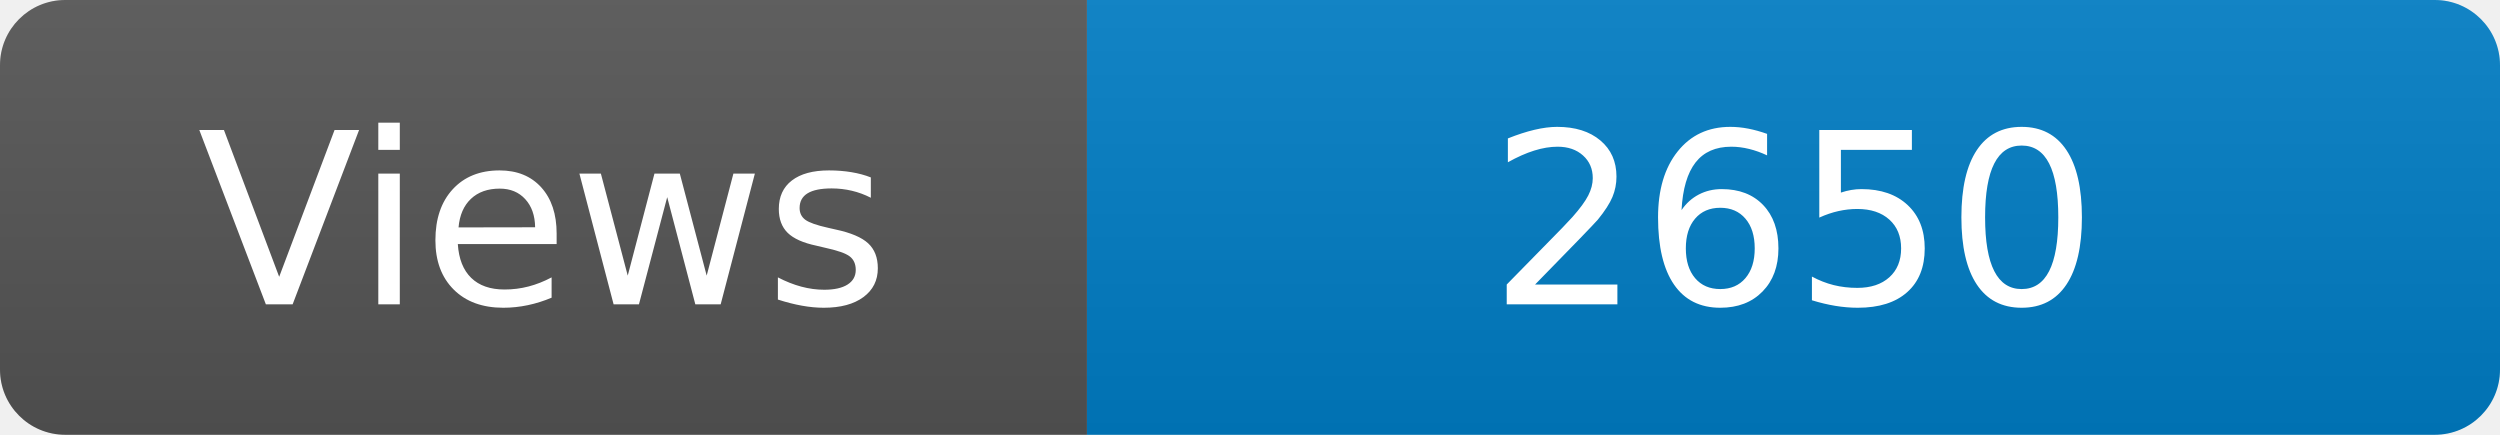
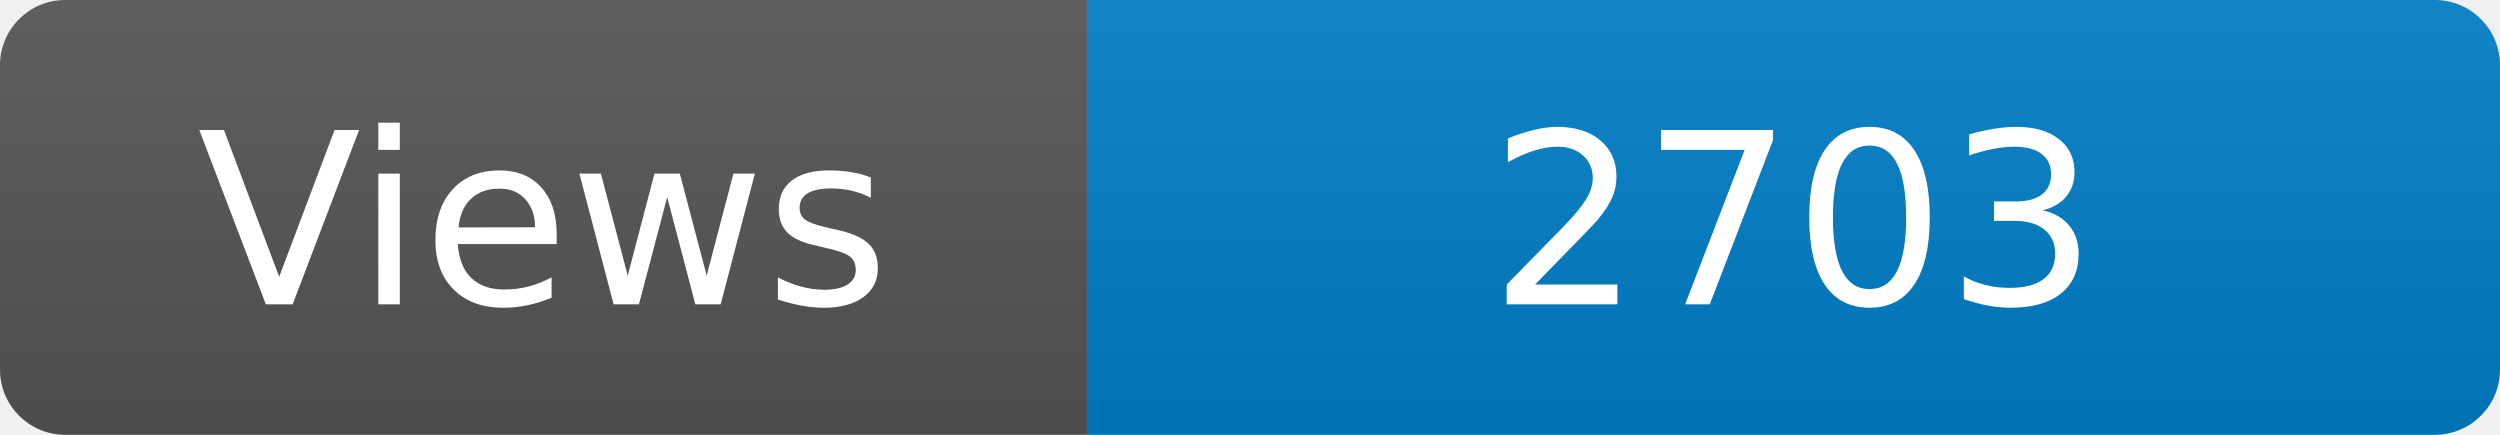
<svg xmlns="http://www.w3.org/2000/svg" width="115" height="20" role="img" aria-label="Maintained?: yes">
  <linearGradient id="s" x2="0" y2="100%">
    <stop offset="0" stop-color="#bbb" stop-opacity=".1" />
    <stop offset="1" stop-opacity=".1" />
  </linearGradient>
  <clipPath id="r">
    <rect width="115" height="20" rx="3" fill="#fff" />
  </clipPath>
  <g clip-path="url(#r)">
    <rect width="50" height="20" fill="#555" />
    <rect x="50" width="160" height="20" fill="#007ec6" />
    <rect width="115" height="20" fill="url(#s)" />
  </g>
  <g fill="#fff" text-anchor="middle" font-family="Verdana,Geneva,DejaVu Sans,sans-serif" font-size="110">
    <text x="250" y="140" transform="scale(.1)" fill="#fff">Views</text>
-     <text x="825" y="140" transform="scale(.1)" fill="#fff">2650</text>
+     <text x="825" y="140" transform="scale(.1)" fill="#fff">2703</text>
  </g>
</svg>
